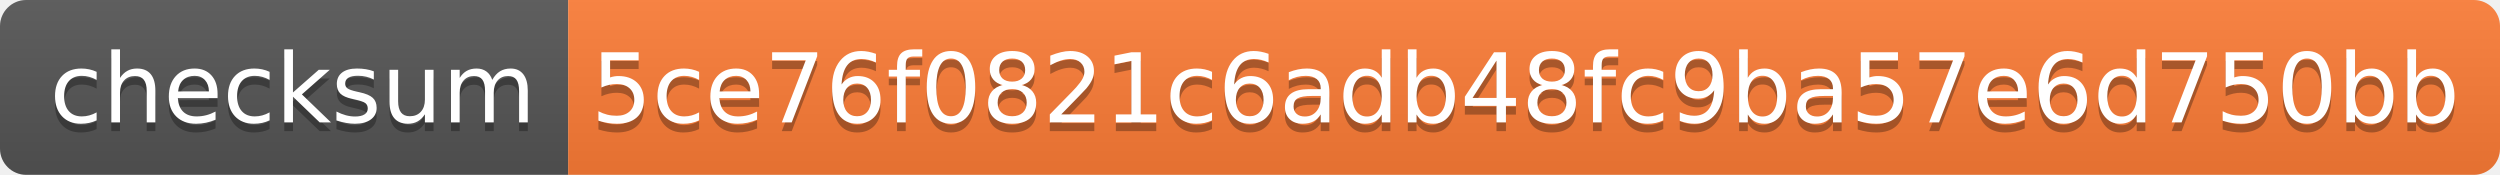
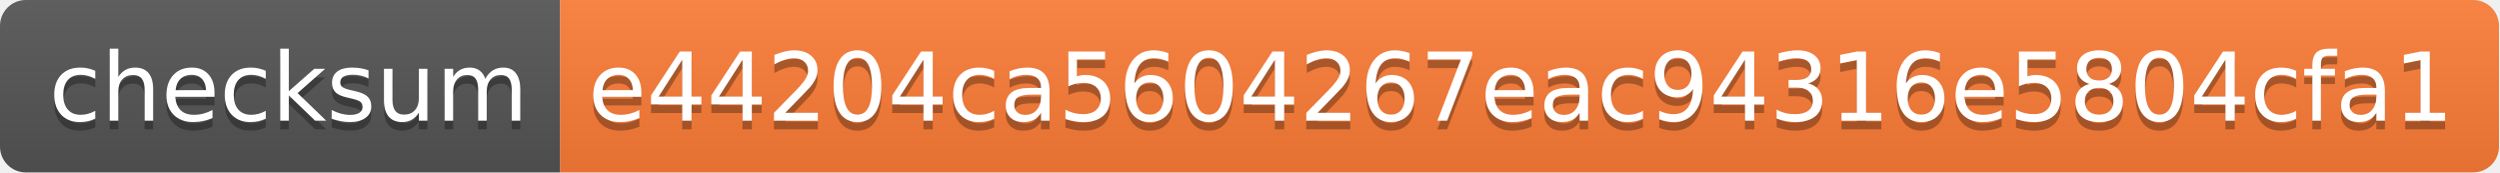
- <svg xmlns="http://www.w3.org/2000/svg" width="286" height="20" role="img" aria-label="checksum: 5ce76f0821c6adb48fc9ba57e6d750bb">
+ <svg xmlns="http://www.w3.org/2000/svg" width="290" height="20" role="img" aria-label="checksum: e44204ca5604267eac94316e5804cfa1">
  <linearGradient id="s" x2="0" y2="100%">
    <stop offset="0" stop-color="#bbb" stop-opacity=".1" />
    <stop offset="1" stop-opacity=".1" />
  </linearGradient>
  <clipPath id="r">
-     <rect width="286" height="20" rx="3" fill="#fff" />
+     <rect width="290" height="20" rx="3" fill="#fff" />
  </clipPath>
  <g clip-path="url(#r)">
    <rect width="65" height="20" fill="#555" />
-     <rect x="65" width="221" height="20" fill="#fe7d37" />
-     <rect width="286" height="20" fill="url(#s)" />
+     <rect x="65" width="225" height="20" fill="#fe7d37" />
+     <rect width="290" height="20" fill="url(#s)" />
  </g>
  <g fill="#fff" text-anchor="middle" font-family="Verdana,Geneva,DejaVu Sans,sans-serif" text-rendering="geometricPrecision" font-size="110">
    <text aria-hidden="true" x="335" y="150" fill="#010101" fill-opacity=".3" transform="scale(.1)" textLength="550">checksum</text>
    <text x="335" y="140" transform="scale(.1)" fill="#fff" textLength="550">checksum</text>
-     <text aria-hidden="true" x="1745" y="150" fill="#010101" fill-opacity=".3" transform="scale(.1)" textLength="2110">5ce76f0821c6adb48fc9ba57e6d750bb</text>
-     <text x="1745" y="140" transform="scale(.1)" fill="#fff" textLength="2110">5ce76f0821c6adb48fc9ba57e6d750bb</text>
+     <text aria-hidden="true" x="1765" y="150" fill="#010101" fill-opacity=".3" transform="scale(.1)" textLength="2150">e44204ca5604267eac94316e5804cfa1</text>
+     <text x="1765" y="140" transform="scale(.1)" fill="#fff" textLength="2150">e44204ca5604267eac94316e5804cfa1</text>
  </g>
</svg>
